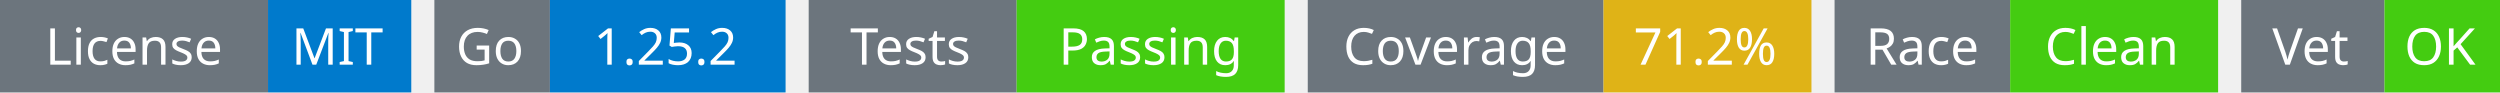
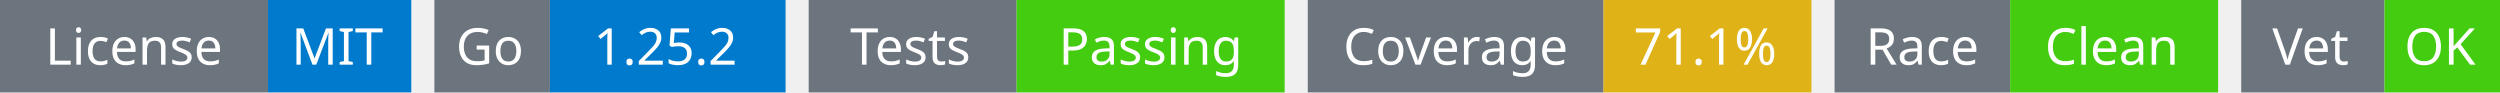
<svg xmlns="http://www.w3.org/2000/svg" width="541" height="20" viewBox="0 0 541 20">
  <g transform="translate(0, 0)">
    <rect x="0" y="0" width="58" height="20" fill="#6c757d" />
    <rect x="58" y="0" width="31" height="20" fill="#007acc" />
    <text x="29" y="14" text-anchor="middle" font-family="sans-serif" font-size="11" fill="white">License</text>
    <text x="73" y="14" text-anchor="middle" font-family="sans-serif" font-size="11" fill="white">MIT</text>
  </g>
  <g transform="translate(94, 0)">
    <rect x="0" y="0" width="25" height="20" fill="#6c757d" />
    <rect x="25" y="0" width="51" height="20" fill="#007acc" />
    <text x="12" y="14" text-anchor="middle" font-family="sans-serif" font-size="11" fill="white">Go</text>
    <text x="50" y="14" text-anchor="middle" font-family="sans-serif" font-size="11" fill="white">1.25.2</text>
  </g>
  <g transform="translate(175, 0)">
    <rect x="0" y="0" width="45" height="20" fill="#6c757d" />
    <rect x="45" y="0" width="58" height="20" fill="#4c1" />
    <text x="22" y="14" text-anchor="middle" font-family="sans-serif" font-size="11" fill="white">Tests</text>
    <text x="74" y="14" text-anchor="middle" font-family="sans-serif" font-size="11" fill="white">Passing</text>
  </g>
  <g transform="translate(283, 0)">
    <rect x="0" y="0" width="64" height="20" fill="#6c757d" />
    <rect x="64" y="0" width="45" height="20" fill="#dfb317" />
    <text x="32" y="14" text-anchor="middle" font-family="sans-serif" font-size="11" fill="white">Coverage</text>
-     <text x="86" y="14" text-anchor="middle" font-family="sans-serif" font-size="11" fill="white">71.2%</text>
+     <text x="86" y="14" text-anchor="middle" font-family="sans-serif" font-size="11" fill="white">71.1%</text>
  </g>
  <g transform="translate(397, 0)">
    <rect x="0" y="0" width="38" height="20" fill="#6c757d" />
    <rect x="38" y="0" width="45" height="20" fill="#4c1" />
    <text x="19" y="14" text-anchor="middle" font-family="sans-serif" font-size="11" fill="white">Race</text>
    <text x="60" y="14" text-anchor="middle" font-family="sans-serif" font-size="11" fill="white">Clean</text>
  </g>
  <g transform="translate(485, 0)">
    <rect x="0" y="0" width="31" height="20" fill="#6c757d" />
    <rect x="31" y="0" width="25" height="20" fill="#4c1" />
    <text x="15" y="14" text-anchor="middle" font-family="sans-serif" font-size="11" fill="white">Vet</text>
    <text x="43" y="14" text-anchor="middle" font-family="sans-serif" font-size="11" fill="white">OK</text>
  </g>
</svg>
